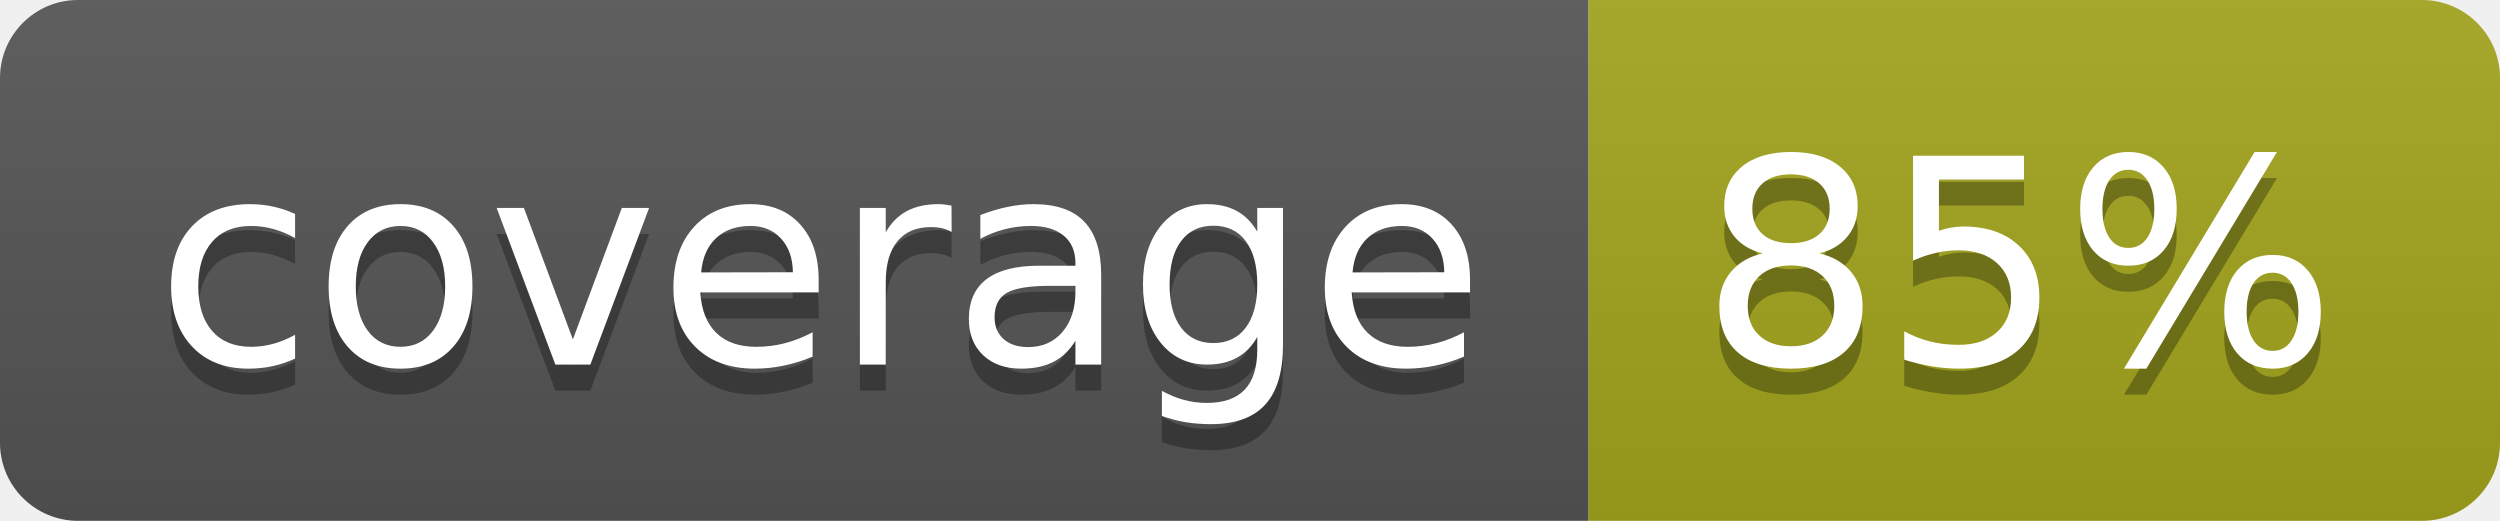
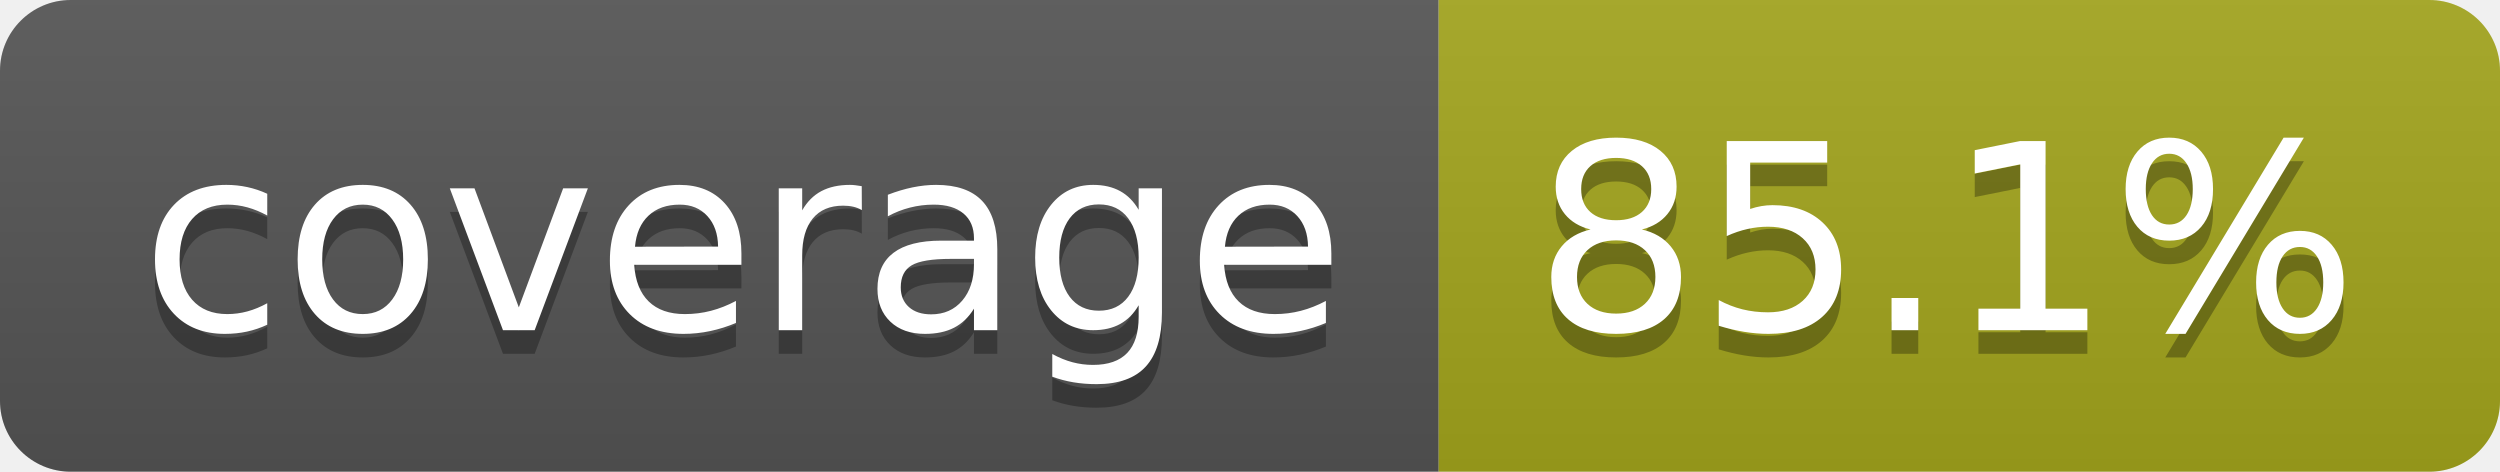
- <svg xmlns="http://www.w3.org/2000/svg" width="96" height="20" role="img" aria-label="coverage: 85%">
+ <svg xmlns="http://www.w3.org/2000/svg" width="106" height="20" role="img" aria-label="coverage: 85.1%">
  <linearGradient id="s" x2="0" y2="100%">
    <stop offset="0" stop-color="#bbb" stop-opacity=".1" />
    <stop offset="1" stop-opacity=".1" />
  </linearGradient>
  <clipPath id="r">
-     <rect width="96" height="20" rx="3" fill="#fff" />
+     <rect width="106" height="20" rx="3" fill="#fff" />
  </clipPath>
  <g clip-path="url(#r)">
    <rect width="61" height="20" fill="#555" />
-     <rect x="61" width="35" height="20" fill="#a4a61d" />
-     <rect width="96" height="20" fill="url(#s)" />
+     <rect x="61" width="45" height="20" fill="#a4a61d" />
+     <rect width="106" height="20" fill="url(#s)" />
  </g>
  <g fill="#fff" text-anchor="middle" font-family="Verdana,Geneva,DejaVu Sans,sans-serif" text-rendering="geometricPrecision" font-size="110">
    <text aria-hidden="true" x="315" y="150" fill="#010101" fill-opacity=".3" transform="scale(.1)" textLength="510">coverage</text>
    <text x="315" y="140" transform="scale(.1)" fill="#fff" textLength="510">coverage</text>
-     <text aria-hidden="true" x="775" y="150" fill="#010101" fill-opacity=".3" transform="scale(.1)" textLength="245">85%</text>
-     <text x="775" y="140" transform="scale(.1)" fill="#fff" textLength="245">85%</text>
+     <text aria-hidden="true" x="825" y="150" fill="#010101" fill-opacity=".3" transform="scale(.1)" textLength="350">85.1%</text>
+     <text x="825" y="140" transform="scale(.1)" fill="#fff" textLength="350">85.1%</text>
  </g>
</svg>
